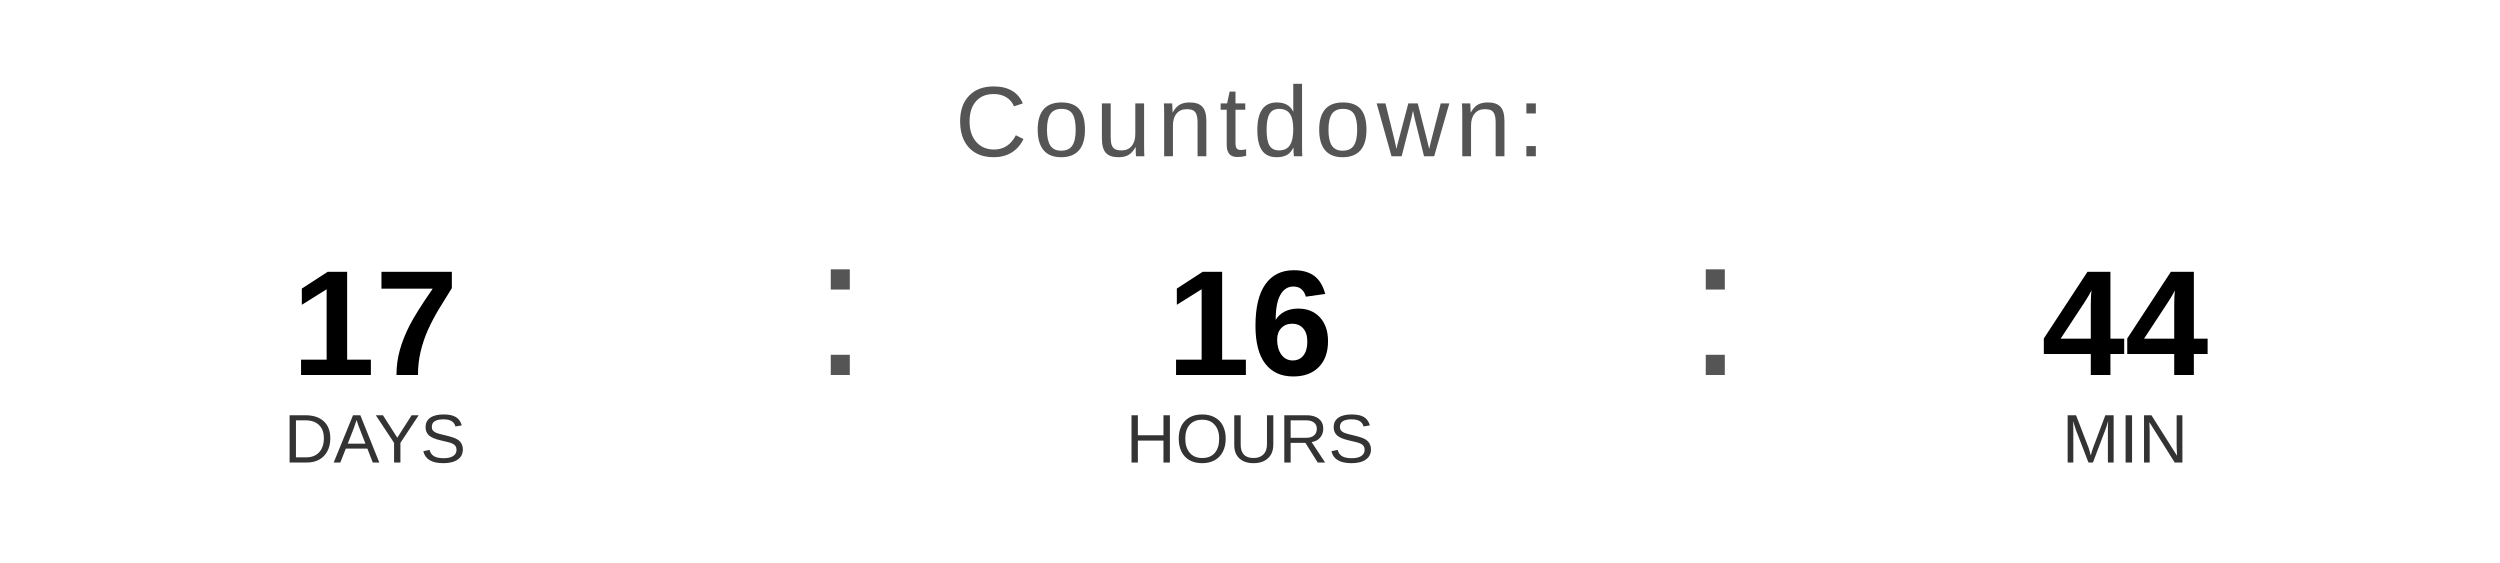
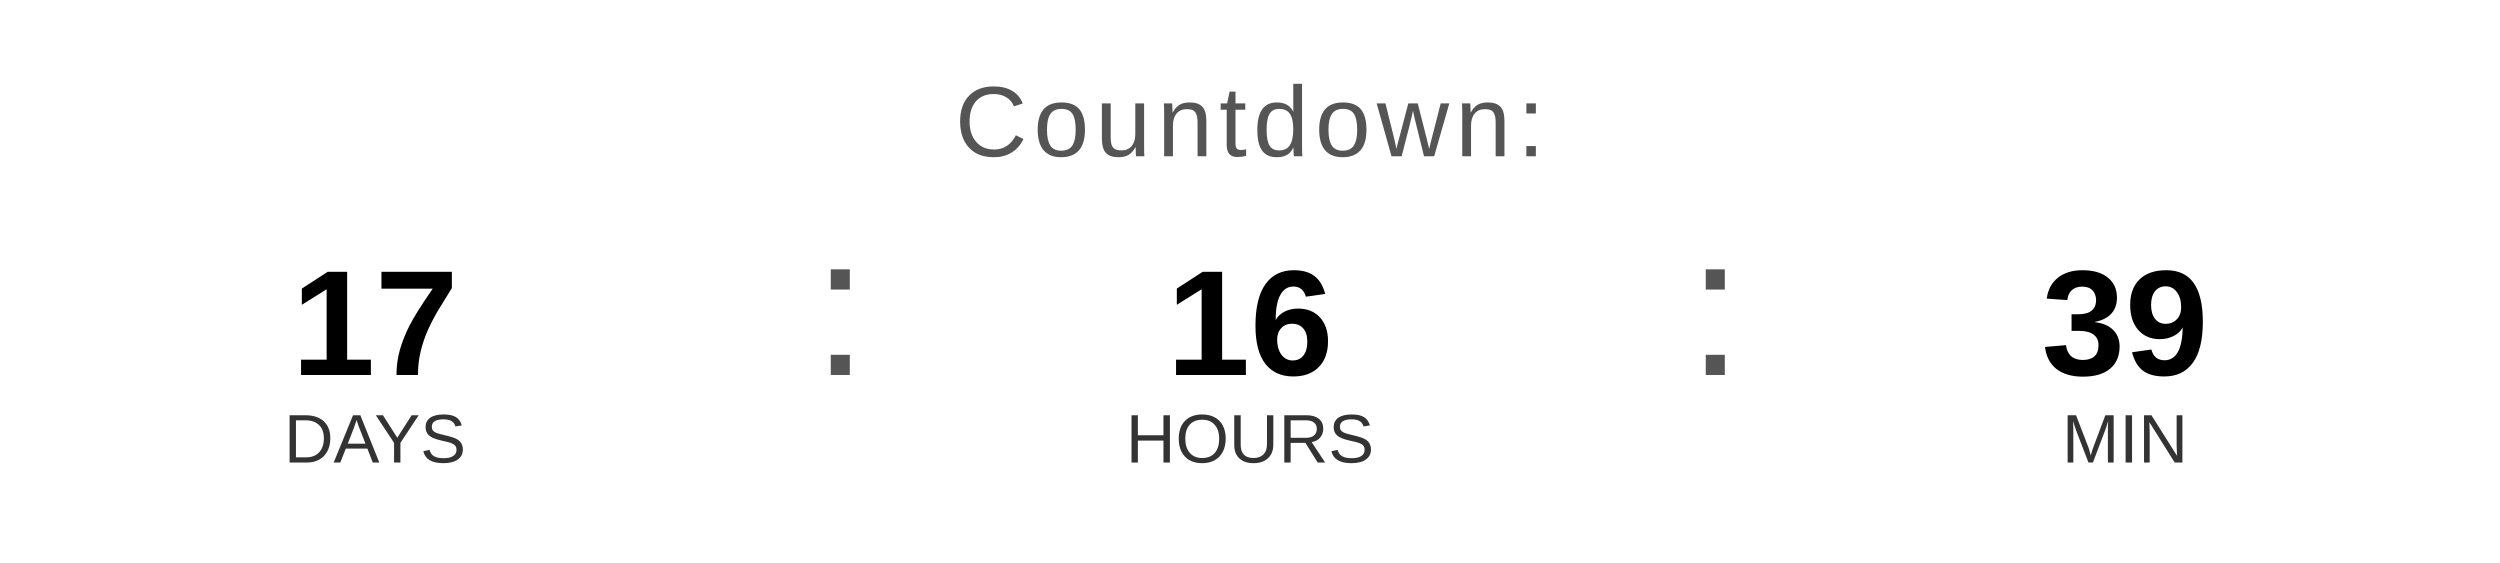
<svg xmlns="http://www.w3.org/2000/svg" width="400" height="90" viewBox="0 0 400 90">
  <text x="200" y="25" font-family="Arial, Helvetica, sans-serif" font-size="16" fill="#555555" text-anchor="middle" letter-spacing="1">
    Countdown:
  </text>
  <text x="60" y="60" font-family="Arial, Helvetica, sans-serif" font-size="24" font-weight="bold" fill="#000000" text-anchor="middle">17</text>
  <text x="60" y="74" font-family="Arial, Helvetica, sans-serif" font-size="11" fill="#333333" text-anchor="middle">DAYS</text>
  <text x="130" y="60" font-family="Arial, sans-serif" font-size="32" fill="#555555">:</text>
  <text x="200" y="60" font-family="Arial, Helvetica, sans-serif" font-size="24" font-weight="bold" fill="#000000" text-anchor="middle">16</text>
  <text x="200" y="74" font-family="Arial, Helvetica, sans-serif" font-size="11" fill="#333333" text-anchor="middle">HOURS</text>
  <text x="270" y="60" font-family="Arial, sans-serif" font-size="32" fill="#555555">:</text>
-   <text x="340" y="60" font-family="Arial, Helvetica, sans-serif" font-size="24" font-weight="bold" fill="#000000" text-anchor="middle">44</text>
+   <text x="340" y="60" font-family="Arial, Helvetica, sans-serif" font-size="24" font-weight="bold" fill="#000000" text-anchor="middle">39</text>
  <text x="340" y="74" font-family="Arial, Helvetica, sans-serif" font-size="11" fill="#333333" text-anchor="middle">MIN</text>
</svg>
